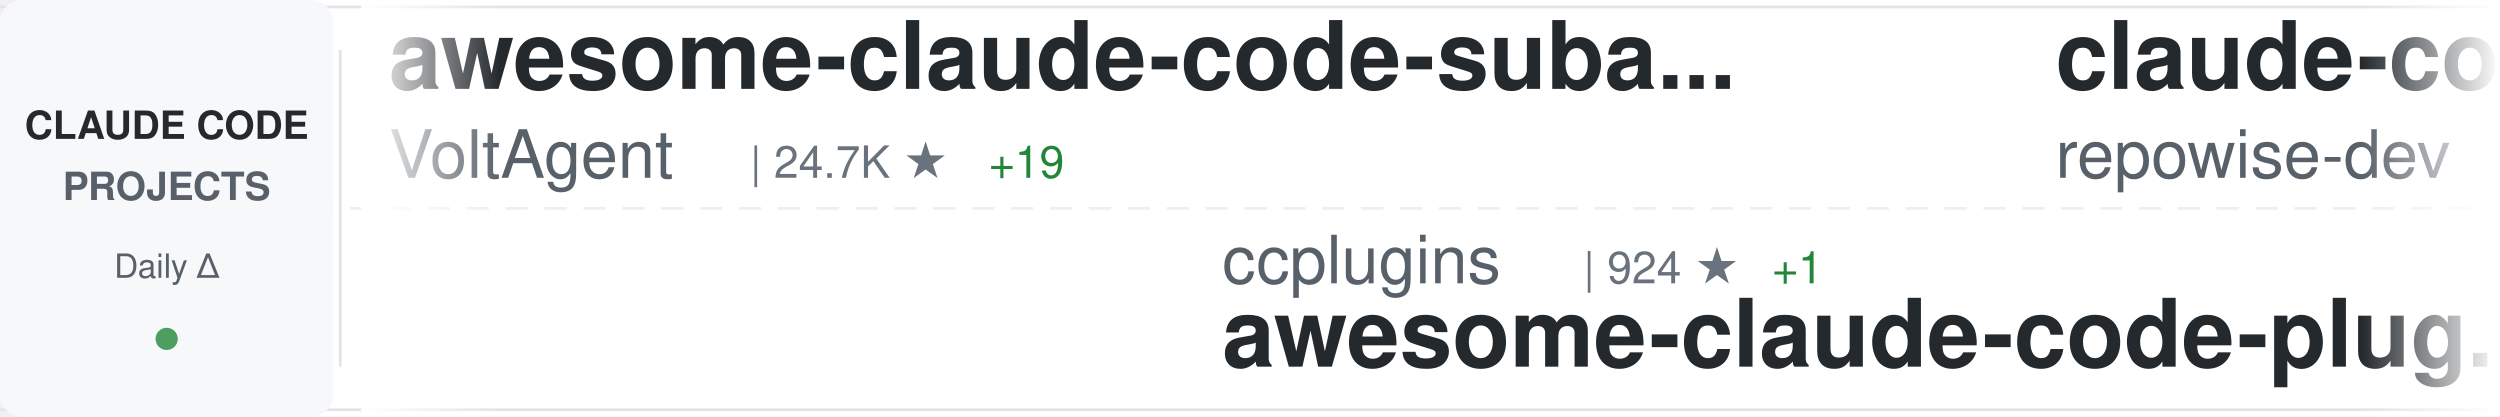
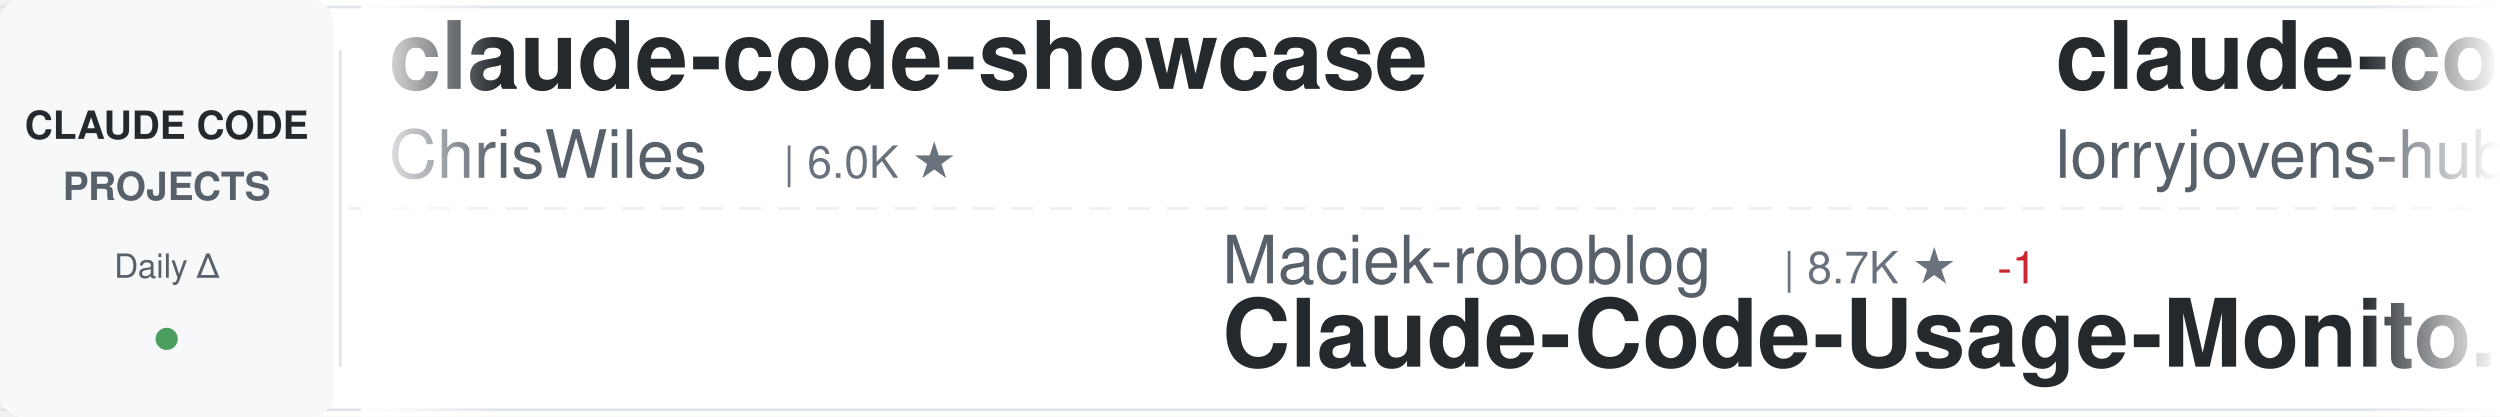
<svg xmlns="http://www.w3.org/2000/svg" width="900" height="150">
  <defs>
    <linearGradient id="awesomeLeftFade" x1="0%" y1="0%" x2="100%" y2="0%">
      <stop offset="0%" style="stop-color:#ffffff;stop-opacity:1" />
      <stop offset="100%" style="stop-color:#ffffff;stop-opacity:0" />
    </linearGradient>
    <linearGradient id="awesomeRightFade" x1="0%" y1="0%" x2="100%" y2="0%">
      <stop offset="0%" style="stop-color:#ffffff;stop-opacity:0" />
      <stop offset="100%" style="stop-color:#ffffff;stop-opacity:1" />
    </linearGradient>
  </defs>
  <rect width="900" height="150" fill="#ffffff" rx="8" />
  <rect x="0" y="2" width="900" height="1" fill="#e1e4e8" />
  <rect x="0" y="147" width="900" height="1" fill="#e1e4e8" />
  <line x1="0" y1="75" x2="900" y2="75" stroke="#e1e4e8" stroke-width="1" stroke-dasharray="8 6" opacity="0.6" />
  <rect x="0" y="0" width="120" height="150" fill="#f6f8fa" rx="8" />
  <text x="60" y="50" font-family="-apple-system, BlinkMacSystemFont, 'Segoe UI', Helvetica, Arial, sans-serif" font-size="14" font-weight="600" fill="#24292e" text-anchor="middle">CLAUDE CODE</text>
  <text x="60" y="72" font-family="-apple-system, BlinkMacSystemFont, 'Segoe UI', Helvetica, Arial, sans-serif" font-size="14" font-weight="600" fill="#586069" text-anchor="middle">PROJECTS</text>
  <text x="60" y="100" font-family="-apple-system, BlinkMacSystemFont, 'Segoe UI', Helvetica, Arial, sans-serif" font-size="12" font-weight="500" fill="#586069" text-anchor="middle">Daily Δ</text>
  <circle cx="60" cy="122" r="4" fill="#22863a" opacity="0.8" />
  <rect x="122" y="18" width="1" height="114" fill="#e1e4e8" />
  <clipPath id="awesomeTickerClip">
    <rect x="130" y="0" width="770" height="150" />
  </clipPath>
  <g clip-path="url(#awesomeTickerClip)">
    <g id="awesomeTickerItems">
      <animateTransform attributeName="transform" attributeType="XML" type="translate" from="0 0" to="-3000 0" dur="54s" repeatCount="indefinite" />
      <g transform="translate(0, 0)">
-         <text x="140" y="32" font-family="-apple-system, BlinkMacSystemFont, 'Segoe UI', Helvetica, Arial, sans-serif" font-size="34" font-weight="600" fill="#24292e">awesome-claude-code-suba...</text>
-         <text x="140" y="64" font-family="-apple-system, BlinkMacSystemFont, 'Segoe UI', Helvetica, Arial, sans-serif" font-size="24" font-weight="400" fill="#586069">VoltAgent</text>
-         <text x="270" y="64" font-family="-apple-system, BlinkMacSystemFont, 'Segoe UI', Helvetica, Arial, sans-serif" font-size="16" font-weight="500" fill="#6a737d">| 24.7K ★</text>
-         <text x="356" y="64" font-family="-apple-system, BlinkMacSystemFont, 'Segoe UI', Helvetica, Arial, sans-serif" font-size="16" font-weight="500" fill="#22863a"> +19</text>
+         <text x="140" y="32" font-family="-apple-system, BlinkMacSystemFont, 'Segoe UI', Helvetica, Arial, sans-serif" font-size="34" font-weight="600" fill="#24292e">claude-code-showcase</text>
+         <text x="140" y="64" font-family="-apple-system, BlinkMacSystemFont, 'Segoe UI', Helvetica, Arial, sans-serif" font-size="24" font-weight="400" fill="#586069">ChrisWiles</text>
+         <text x="282" y="64" font-family="-apple-system, BlinkMacSystemFont, 'Segoe UI', Helvetica, Arial, sans-serif" font-size="16" font-weight="500" fill="#6a737d">| 6.0K ★</text>
      </g>
      <g transform="translate(300, 0)">
-         <text x="140" y="102" font-family="-apple-system, BlinkMacSystemFont, 'Segoe UI', Helvetica, Arial, sans-serif" font-size="24" font-weight="400" fill="#586069">ccplugins</text>
-         <text x="270" y="102" font-family="-apple-system, BlinkMacSystemFont, 'Segoe UI', Helvetica, Arial, sans-serif" font-size="16" font-weight="500" fill="#6a737d">| 924 ★</text>
-         <text x="338" y="102" font-family="-apple-system, BlinkMacSystemFont, 'Segoe UI', Helvetica, Arial, sans-serif" font-size="16" font-weight="500" fill="#22863a"> +1</text>
-         <text x="140" y="132" font-family="-apple-system, BlinkMacSystemFont, 'Segoe UI', Helvetica, Arial, sans-serif" font-size="34" font-weight="600" fill="#24292e">awesome-claude-code-plug...</text>
+         <text x="140" y="102" font-family="-apple-system, BlinkMacSystemFont, 'Segoe UI', Helvetica, Arial, sans-serif" font-size="24" font-weight="400" fill="#586069">Maciek-roboblog</text>
+         <text x="342" y="102" font-family="-apple-system, BlinkMacSystemFont, 'Segoe UI', Helvetica, Arial, sans-serif" font-size="16" font-weight="500" fill="#6a737d">| 8.7K ★</text>
+         <text x="419" y="102" font-family="-apple-system, BlinkMacSystemFont, 'Segoe UI', Helvetica, Arial, sans-serif" font-size="16" font-weight="500" fill="#cb2431"> -1</text>
+         <text x="140" y="132" font-family="-apple-system, BlinkMacSystemFont, 'Segoe UI', Helvetica, Arial, sans-serif" font-size="34" font-weight="600" fill="#24292e">Claude-Code-Usage-Monito...</text>
      </g>
      <g transform="translate(600, 0)">
+         <text x="140" y="32" font-family="-apple-system, BlinkMacSystemFont, 'Segoe UI', Helvetica, Arial, sans-serif" font-size="34" font-weight="600" fill="#24292e">claude-code-rust</text>
+         <text x="140" y="64" font-family="-apple-system, BlinkMacSystemFont, 'Segoe UI', Helvetica, Arial, sans-serif" font-size="24" font-weight="400" fill="#586069">lorryjovens-hub</text>
+         <text x="342" y="64" font-family="-apple-system, BlinkMacSystemFont, 'Segoe UI', Helvetica, Arial, sans-serif" font-size="16" font-weight="500" fill="#6a737d">| 1.7K ★</text>
+         <text x="419" y="64" font-family="-apple-system, BlinkMacSystemFont, 'Segoe UI', Helvetica, Arial, sans-serif" font-size="16" font-weight="500" fill="#cb2431"> -2</text>
+       </g>
+       <g transform="translate(900, 0)">
+         <text x="140" y="102" font-family="-apple-system, BlinkMacSystemFont, 'Segoe UI', Helvetica, Arial, sans-serif" font-size="24" font-weight="400" fill="#586069">RichardAtCT</text>
+         <text x="294" y="102" font-family="-apple-system, BlinkMacSystemFont, 'Segoe UI', Helvetica, Arial, sans-serif" font-size="16" font-weight="500" fill="#6a737d">| 2.8K ★</text>
+         <text x="371" y="102" font-family="-apple-system, BlinkMacSystemFont, 'Segoe UI', Helvetica, Arial, sans-serif" font-size="16" font-weight="500" fill="#22863a"> +2</text>
+         <text x="140" y="132" font-family="-apple-system, BlinkMacSystemFont, 'Segoe UI', Helvetica, Arial, sans-serif" font-size="34" font-weight="600" fill="#24292e">claude-code-telegram</text>
+       </g>
+       <g transform="translate(1200, 0)">
+         <text x="140" y="32" font-family="-apple-system, BlinkMacSystemFont, 'Segoe UI', Helvetica, Arial, sans-serif" font-size="34" font-weight="600" fill="#24292e">Claude-Code-Source-Study</text>
+         <text x="140" y="64" font-family="-apple-system, BlinkMacSystemFont, 'Segoe UI', Helvetica, Arial, sans-serif" font-size="24" font-weight="400" fill="#586069">luyao618</text>
+         <text x="258" y="64" font-family="-apple-system, BlinkMacSystemFont, 'Segoe UI', Helvetica, Arial, sans-serif" font-size="16" font-weight="500" fill="#6a737d">| 1.7K ★</text>
+         <text x="335" y="64" font-family="-apple-system, BlinkMacSystemFont, 'Segoe UI', Helvetica, Arial, sans-serif" font-size="16" font-weight="500" fill="#22863a"> +1</text>
+       </g>
+       <g transform="translate(1500, 0)">
+         <text x="140" y="102" font-family="-apple-system, BlinkMacSystemFont, 'Segoe UI', Helvetica, Arial, sans-serif" font-size="24" font-weight="400" fill="#586069">andrew-kramer-inno</text>
+         <text x="378" y="102" font-family="-apple-system, BlinkMacSystemFont, 'Segoe UI', Helvetica, Arial, sans-serif" font-size="16" font-weight="500" fill="#6a737d">| 594 ★</text>
+         <text x="140" y="132" font-family="-apple-system, BlinkMacSystemFont, 'Segoe UI', Helvetica, Arial, sans-serif" font-size="34" font-weight="600" fill="#24292e">claude-code-source-build</text>
+       </g>
+       <g transform="translate(1800, 0)">
        <text x="140" y="32" font-family="-apple-system, BlinkMacSystemFont, 'Segoe UI', Helvetica, Arial, sans-serif" font-size="34" font-weight="600" fill="#24292e">claude-code-prompts</text>
        <text x="140" y="64" font-family="-apple-system, BlinkMacSystemFont, 'Segoe UI', Helvetica, Arial, sans-serif" font-size="24" font-weight="400" fill="#586069">repowise-dev</text>
        <text x="306" y="64" font-family="-apple-system, BlinkMacSystemFont, 'Segoe UI', Helvetica, Arial, sans-serif" font-size="16" font-weight="500" fill="#6a737d">| 1.2K ★</text>
-         <text x="383" y="64" font-family="-apple-system, BlinkMacSystemFont, 'Segoe UI', Helvetica, Arial, sans-serif" font-size="16" font-weight="500" fill="#22863a"> +1</text>
-       </g>
-       <g transform="translate(900, 0)">
-         <text x="140" y="102" font-family="-apple-system, BlinkMacSystemFont, 'Segoe UI', Helvetica, Arial, sans-serif" font-size="24" font-weight="400" fill="#586069">Njengah</text>
-         <text x="246" y="102" font-family="-apple-system, BlinkMacSystemFont, 'Segoe UI', Helvetica, Arial, sans-serif" font-size="16" font-weight="500" fill="#6a737d">| 1.9K ★</text>
-         <text x="140" y="132" font-family="-apple-system, BlinkMacSystemFont, 'Segoe UI', Helvetica, Arial, sans-serif" font-size="34" font-weight="600" fill="#24292e">claude-code-cheat-sheet</text>
-       </g>
-       <g transform="translate(1200, 0)">
-         <text x="140" y="32" font-family="-apple-system, BlinkMacSystemFont, 'Segoe UI', Helvetica, Arial, sans-serif" font-size="34" font-weight="600" fill="#24292e">claude-code-analysis</text>
-         <text x="140" y="64" font-family="-apple-system, BlinkMacSystemFont, 'Segoe UI', Helvetica, Arial, sans-serif" font-size="24" font-weight="400" fill="#586069">liuup</text>
-         <text x="222" y="64" font-family="-apple-system, BlinkMacSystemFont, 'Segoe UI', Helvetica, Arial, sans-serif" font-size="16" font-weight="500" fill="#6a737d">| 3.9K ★</text>
-         <text x="299" y="64" font-family="-apple-system, BlinkMacSystemFont, 'Segoe UI', Helvetica, Arial, sans-serif" font-size="16" font-weight="500" fill="#22863a"> +1</text>
-       </g>
-       <g transform="translate(1500, 0)">
-         <text x="140" y="102" font-family="-apple-system, BlinkMacSystemFont, 'Segoe UI', Helvetica, Arial, sans-serif" font-size="24" font-weight="400" fill="#586069">fazxes</text>
-         <text x="234" y="102" font-family="-apple-system, BlinkMacSystemFont, 'Segoe UI', Helvetica, Arial, sans-serif" font-size="16" font-weight="500" fill="#6a737d">| 233 ★</text>
-         <text x="140" y="132" font-family="-apple-system, BlinkMacSystemFont, 'Segoe UI', Helvetica, Arial, sans-serif" font-size="34" font-weight="600" fill="#24292e">Claude-code</text>
-       </g>
-       <g transform="translate(1800, 0)">
-         <text x="140" y="32" font-family="-apple-system, BlinkMacSystemFont, 'Segoe UI', Helvetica, Arial, sans-serif" font-size="34" font-weight="600" fill="#24292e">how-claude-code-works</text>
-         <text x="140" y="64" font-family="-apple-system, BlinkMacSystemFont, 'Segoe UI', Helvetica, Arial, sans-serif" font-size="24" font-weight="400" fill="#586069">Windy3f3f3f3f</text>
-         <text x="318" y="64" font-family="-apple-system, BlinkMacSystemFont, 'Segoe UI', Helvetica, Arial, sans-serif" font-size="16" font-weight="500" fill="#6a737d">| 3.5K ★</text>
-         <text x="395" y="64" font-family="-apple-system, BlinkMacSystemFont, 'Segoe UI', Helvetica, Arial, sans-serif" font-size="16" font-weight="500" fill="#22863a"> +4</text>
      </g>
      <g transform="translate(2100, 0)">
-         <text x="140" y="102" font-family="-apple-system, BlinkMacSystemFont, 'Segoe UI', Helvetica, Arial, sans-serif" font-size="24" font-weight="400" fill="#586069">ChinaSiro</text>
-         <text x="270" y="102" font-family="-apple-system, BlinkMacSystemFont, 'Segoe UI', Helvetica, Arial, sans-serif" font-size="16" font-weight="500" fill="#6a737d">| 9.6K ★</text>
-         <text x="347" y="102" font-family="-apple-system, BlinkMacSystemFont, 'Segoe UI', Helvetica, Arial, sans-serif" font-size="16" font-weight="500" fill="#22863a"> +1</text>
-         <text x="140" y="132" font-family="-apple-system, BlinkMacSystemFont, 'Segoe UI', Helvetica, Arial, sans-serif" font-size="34" font-weight="600" fill="#24292e">claude-code-sourcemap</text>
+         <text x="140" y="102" font-family="-apple-system, BlinkMacSystemFont, 'Segoe UI', Helvetica, Arial, sans-serif" font-size="24" font-weight="400" fill="#586069">VILA-Lab</text>
+         <text x="258" y="102" font-family="-apple-system, BlinkMacSystemFont, 'Segoe UI', Helvetica, Arial, sans-serif" font-size="16" font-weight="500" fill="#6a737d">| 2.1K ★</text>
+         <text x="335" y="102" font-family="-apple-system, BlinkMacSystemFont, 'Segoe UI', Helvetica, Arial, sans-serif" font-size="16" font-weight="500" fill="#22863a"> +2</text>
+         <text x="140" y="132" font-family="-apple-system, BlinkMacSystemFont, 'Segoe UI', Helvetica, Arial, sans-serif" font-size="34" font-weight="600" fill="#24292e">Dive-into-Claude-Code</text>
      </g>
      <g transform="translate(2400, 0)">
-         <text x="140" y="32" font-family="-apple-system, BlinkMacSystemFont, 'Segoe UI', Helvetica, Arial, sans-serif" font-size="34" font-weight="600" fill="#24292e">claude-code-my-workflow</text>
-         <text x="140" y="64" font-family="-apple-system, BlinkMacSystemFont, 'Segoe UI', Helvetica, Arial, sans-serif" font-size="24" font-weight="400" fill="#586069">pedrohcgs</text>
-         <text x="270" y="64" font-family="-apple-system, BlinkMacSystemFont, 'Segoe UI', Helvetica, Arial, sans-serif" font-size="16" font-weight="500" fill="#6a737d">| 1.5K ★</text>
-         <text x="347" y="64" font-family="-apple-system, BlinkMacSystemFont, 'Segoe UI', Helvetica, Arial, sans-serif" font-size="16" font-weight="500" fill="#22863a"> +1</text>
+         <text x="140" y="32" font-family="-apple-system, BlinkMacSystemFont, 'Segoe UI', Helvetica, Arial, sans-serif" font-size="34" font-weight="600" fill="#24292e">claude-code-source-code-...</text>
+         <text x="140" y="64" font-family="-apple-system, BlinkMacSystemFont, 'Segoe UI', Helvetica, Arial, sans-serif" font-size="24" font-weight="400" fill="#586069">ghuntley</text>
+         <text x="258" y="64" font-family="-apple-system, BlinkMacSystemFont, 'Segoe UI', Helvetica, Arial, sans-serif" font-size="16" font-weight="500" fill="#6a737d">| 990 ★</text>
      </g>
      <g transform="translate(2700, 0)">
-         <text x="140" y="102" font-family="-apple-system, BlinkMacSystemFont, 'Segoe UI', Helvetica, Arial, sans-serif" font-size="24" font-weight="400" fill="#586069">ghuntley</text>
-         <text x="258" y="102" font-family="-apple-system, BlinkMacSystemFont, 'Segoe UI', Helvetica, Arial, sans-serif" font-size="16" font-weight="500" fill="#6a737d">| 990 ★</text>
-         <text x="140" y="132" font-family="-apple-system, BlinkMacSystemFont, 'Segoe UI', Helvetica, Arial, sans-serif" font-size="34" font-weight="600" fill="#24292e">claude-code-source-code-...</text>
+         <text x="140" y="102" font-family="-apple-system, BlinkMacSystemFont, 'Segoe UI', Helvetica, Arial, sans-serif" font-size="24" font-weight="400" fill="#586069">asgeirtj</text>
+         <text x="258" y="102" font-family="-apple-system, BlinkMacSystemFont, 'Segoe UI', Helvetica, Arial, sans-serif" font-size="16" font-weight="500" fill="#6a737d">| 63.7K ★</text>
+         <text x="344" y="102" font-family="-apple-system, BlinkMacSystemFont, 'Segoe UI', Helvetica, Arial, sans-serif" font-size="16" font-weight="500" fill="#22863a"> +47</text>
+         <text x="140" y="132" font-family="-apple-system, BlinkMacSystemFont, 'Segoe UI', Helvetica, Arial, sans-serif" font-size="34" font-weight="600" fill="#24292e">system_prompts_leaks</text>
      </g>
      <g transform="translate(3000, 0)">
-         <text x="140" y="32" font-family="-apple-system, BlinkMacSystemFont, 'Segoe UI', Helvetica, Arial, sans-serif" font-size="34" font-weight="600" fill="#24292e">awesome-claude-code-suba...</text>
-         <text x="140" y="64" font-family="-apple-system, BlinkMacSystemFont, 'Segoe UI', Helvetica, Arial, sans-serif" font-size="24" font-weight="400" fill="#586069">VoltAgent</text>
-         <text x="270" y="64" font-family="-apple-system, BlinkMacSystemFont, 'Segoe UI', Helvetica, Arial, sans-serif" font-size="16" font-weight="500" fill="#6a737d">| 24.7K ★</text>
-         <text x="356" y="64" font-family="-apple-system, BlinkMacSystemFont, 'Segoe UI', Helvetica, Arial, sans-serif" font-size="16" font-weight="500" fill="#22863a"> +19</text>
+         <text x="140" y="32" font-family="-apple-system, BlinkMacSystemFont, 'Segoe UI', Helvetica, Arial, sans-serif" font-size="34" font-weight="600" fill="#24292e">claude-code-showcase</text>
+         <text x="140" y="64" font-family="-apple-system, BlinkMacSystemFont, 'Segoe UI', Helvetica, Arial, sans-serif" font-size="24" font-weight="400" fill="#586069">ChrisWiles</text>
+         <text x="282" y="64" font-family="-apple-system, BlinkMacSystemFont, 'Segoe UI', Helvetica, Arial, sans-serif" font-size="16" font-weight="500" fill="#6a737d">| 6.0K ★</text>
      </g>
      <g transform="translate(3300, 0)">
-         <text x="140" y="102" font-family="-apple-system, BlinkMacSystemFont, 'Segoe UI', Helvetica, Arial, sans-serif" font-size="24" font-weight="400" fill="#586069">ccplugins</text>
-         <text x="270" y="102" font-family="-apple-system, BlinkMacSystemFont, 'Segoe UI', Helvetica, Arial, sans-serif" font-size="16" font-weight="500" fill="#6a737d">| 924 ★</text>
-         <text x="338" y="102" font-family="-apple-system, BlinkMacSystemFont, 'Segoe UI', Helvetica, Arial, sans-serif" font-size="16" font-weight="500" fill="#22863a"> +1</text>
-         <text x="140" y="132" font-family="-apple-system, BlinkMacSystemFont, 'Segoe UI', Helvetica, Arial, sans-serif" font-size="34" font-weight="600" fill="#24292e">awesome-claude-code-plug...</text>
+         <text x="140" y="102" font-family="-apple-system, BlinkMacSystemFont, 'Segoe UI', Helvetica, Arial, sans-serif" font-size="24" font-weight="400" fill="#586069">Maciek-roboblog</text>
+         <text x="342" y="102" font-family="-apple-system, BlinkMacSystemFont, 'Segoe UI', Helvetica, Arial, sans-serif" font-size="16" font-weight="500" fill="#6a737d">| 8.7K ★</text>
+         <text x="419" y="102" font-family="-apple-system, BlinkMacSystemFont, 'Segoe UI', Helvetica, Arial, sans-serif" font-size="16" font-weight="500" fill="#cb2431"> -1</text>
+         <text x="140" y="132" font-family="-apple-system, BlinkMacSystemFont, 'Segoe UI', Helvetica, Arial, sans-serif" font-size="34" font-weight="600" fill="#24292e">Claude-Code-Usage-Monito...</text>
      </g>
      <g transform="translate(3600, 0)">
-         <text x="140" y="32" font-family="-apple-system, BlinkMacSystemFont, 'Segoe UI', Helvetica, Arial, sans-serif" font-size="34" font-weight="600" fill="#24292e">claude-code-prompts</text>
-         <text x="140" y="64" font-family="-apple-system, BlinkMacSystemFont, 'Segoe UI', Helvetica, Arial, sans-serif" font-size="24" font-weight="400" fill="#586069">repowise-dev</text>
-         <text x="306" y="64" font-family="-apple-system, BlinkMacSystemFont, 'Segoe UI', Helvetica, Arial, sans-serif" font-size="16" font-weight="500" fill="#6a737d">| 1.2K ★</text>
-         <text x="383" y="64" font-family="-apple-system, BlinkMacSystemFont, 'Segoe UI', Helvetica, Arial, sans-serif" font-size="16" font-weight="500" fill="#22863a"> +1</text>
+         <text x="140" y="32" font-family="-apple-system, BlinkMacSystemFont, 'Segoe UI', Helvetica, Arial, sans-serif" font-size="34" font-weight="600" fill="#24292e">claude-code-rust</text>
+         <text x="140" y="64" font-family="-apple-system, BlinkMacSystemFont, 'Segoe UI', Helvetica, Arial, sans-serif" font-size="24" font-weight="400" fill="#586069">lorryjovens-hub</text>
+         <text x="342" y="64" font-family="-apple-system, BlinkMacSystemFont, 'Segoe UI', Helvetica, Arial, sans-serif" font-size="16" font-weight="500" fill="#6a737d">| 1.7K ★</text>
+         <text x="419" y="64" font-family="-apple-system, BlinkMacSystemFont, 'Segoe UI', Helvetica, Arial, sans-serif" font-size="16" font-weight="500" fill="#cb2431"> -2</text>
      </g>
      <g transform="translate(3900, 0)">
-         <text x="140" y="102" font-family="-apple-system, BlinkMacSystemFont, 'Segoe UI', Helvetica, Arial, sans-serif" font-size="24" font-weight="400" fill="#586069">Njengah</text>
-         <text x="246" y="102" font-family="-apple-system, BlinkMacSystemFont, 'Segoe UI', Helvetica, Arial, sans-serif" font-size="16" font-weight="500" fill="#6a737d">| 1.9K ★</text>
-         <text x="140" y="132" font-family="-apple-system, BlinkMacSystemFont, 'Segoe UI', Helvetica, Arial, sans-serif" font-size="34" font-weight="600" fill="#24292e">claude-code-cheat-sheet</text>
+         <text x="140" y="102" font-family="-apple-system, BlinkMacSystemFont, 'Segoe UI', Helvetica, Arial, sans-serif" font-size="24" font-weight="400" fill="#586069">RichardAtCT</text>
+         <text x="294" y="102" font-family="-apple-system, BlinkMacSystemFont, 'Segoe UI', Helvetica, Arial, sans-serif" font-size="16" font-weight="500" fill="#6a737d">| 2.8K ★</text>
+         <text x="371" y="102" font-family="-apple-system, BlinkMacSystemFont, 'Segoe UI', Helvetica, Arial, sans-serif" font-size="16" font-weight="500" fill="#22863a"> +2</text>
+         <text x="140" y="132" font-family="-apple-system, BlinkMacSystemFont, 'Segoe UI', Helvetica, Arial, sans-serif" font-size="34" font-weight="600" fill="#24292e">claude-code-telegram</text>
      </g>
    </g>
  </g>
  <rect x="130" y="0" width="50" height="150" fill="url(#awesomeLeftFade)" />
  <rect x="850" y="0" width="50" height="150" fill="url(#awesomeRightFade)" />
</svg>
